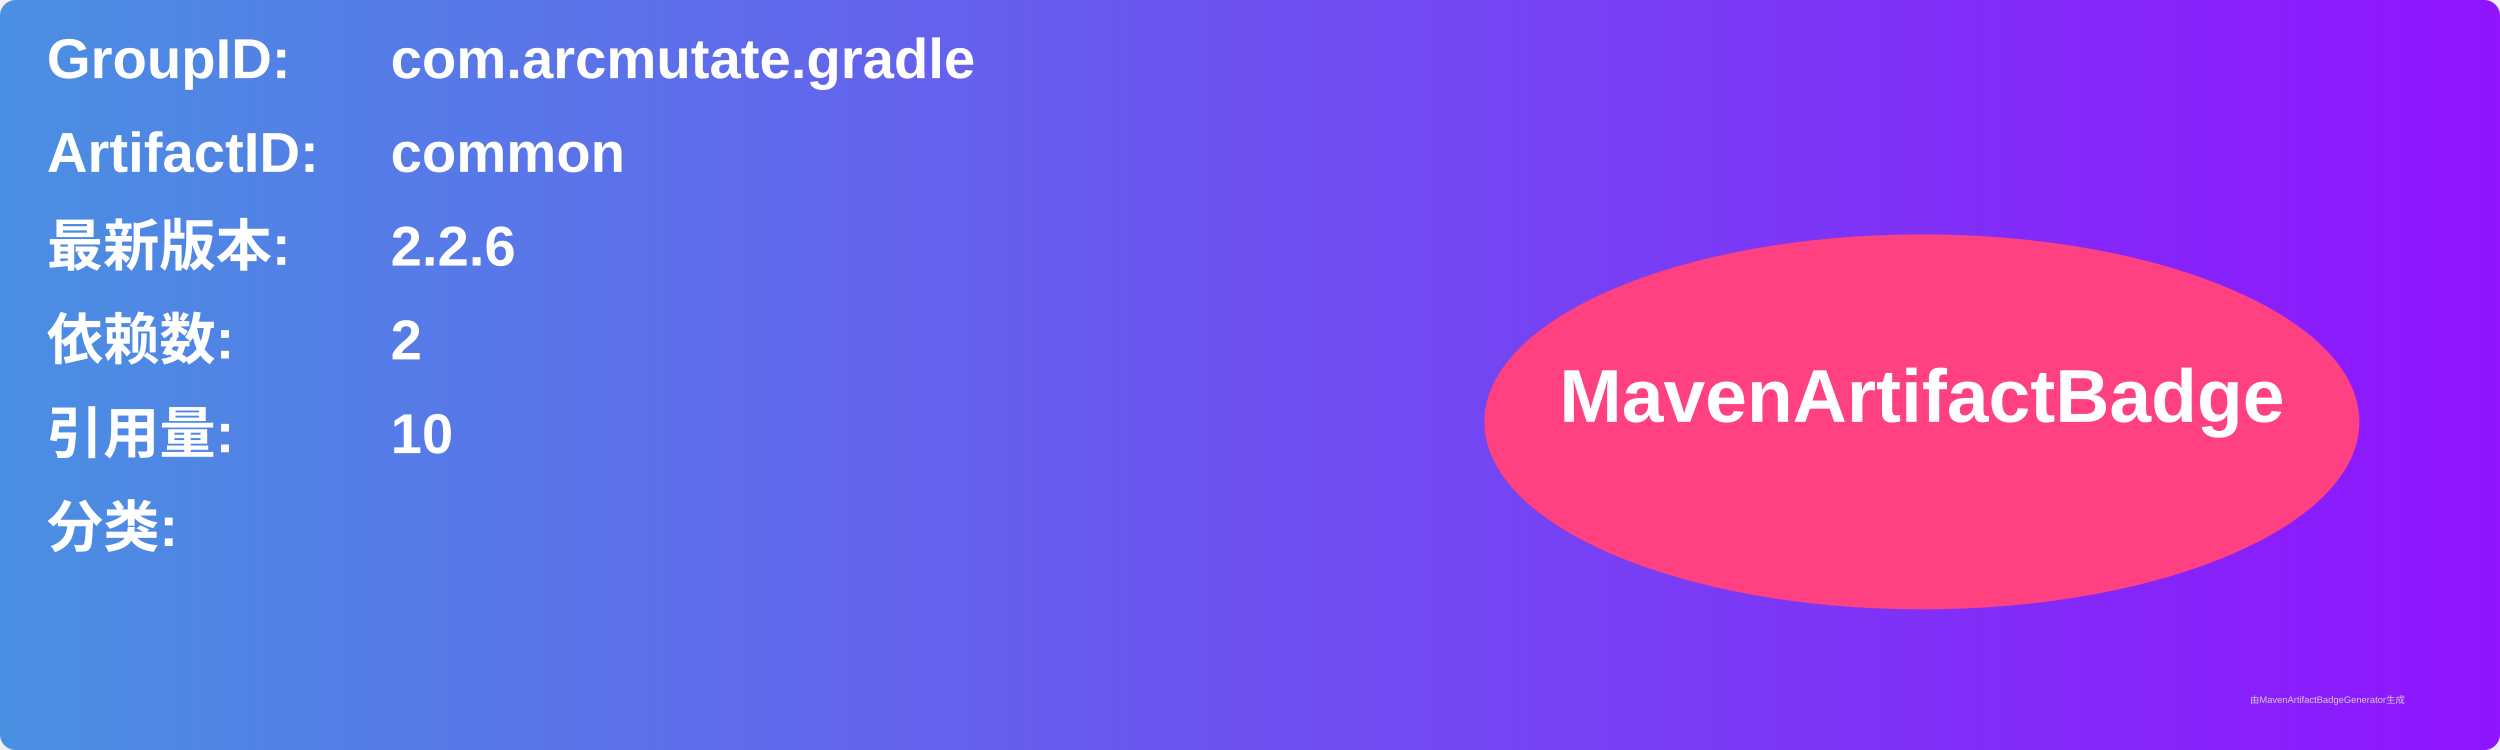
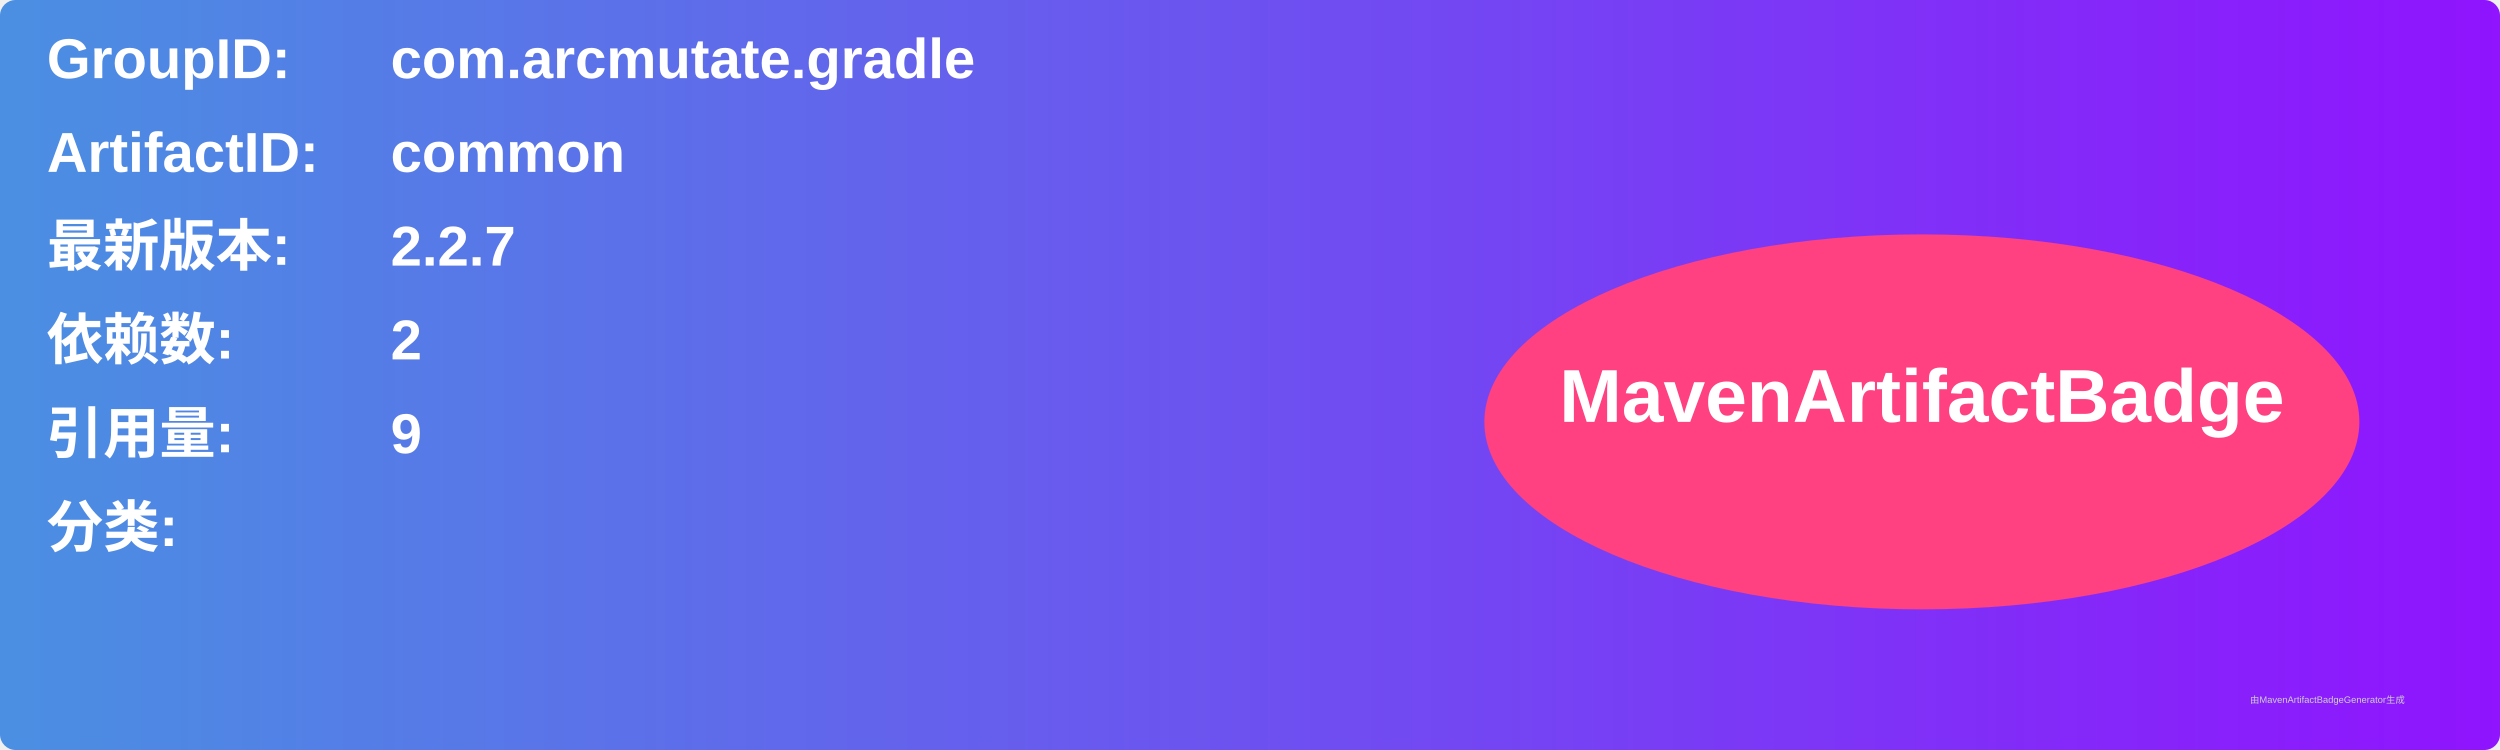
<svg xmlns="http://www.w3.org/2000/svg" width="800" height="240" viewBox="0 0 800 240">
  <linearGradient id="grad" x1="0%" y1="0%" x2="100%" y2="0%">
    <stop offset="0%" stop-color="#4a90e2" />
    <stop offset="100%" stop-color="#9013fe" />
  </linearGradient>
  <rect width="100%" height="100%" rx="5" ry="5" fill="url(#grad)" />
  <g transform="translate(15, 15)">
    <text x="0" y="10" font-family="Arial" font-size="18" fill="white" font-weight="bold" width="260">GroupID:</text>
    <text x="110" y="10" font-family="Arial" font-size="18" fill="white" font-weight="bold" width="460">com.arcmutate.gradle</text>
    <text x="0" y="40" font-family="Arial" font-size="18" fill="white" font-weight="bold" width="260">ArtifactID:</text>
    <text x="110" y="40" font-family="Arial" font-size="18" fill="white" font-weight="bold" width="460">common</text>
    <text x="0" y="70" font-family="Arial" font-size="18" fill="white" font-weight="bold">最新版本:</text>
    <text x="110" y="70" font-family="Arial" font-size="18" fill="white" font-weight="bold">
-       <tspan font-weight="bold">2.2.6</tspan>
+       <tspan font-weight="bold">2.2.7</tspan>
    </text>
    <text x="0" y="100" font-family="Arial" font-size="18" fill="white" font-weight="bold">依赖数: </text>
    <text x="110" y="100" font-family="Arial" font-size="18" fill="white">
      <tspan font-weight="bold">2</tspan>
    </text>
    <text x="0" y="130" font-family="Arial" font-size="18" fill="white" font-weight="bold">引用量: </text>
    <text x="110" y="130" font-family="Arial" font-size="18" fill="white">
-       <tspan font-weight="bold">10</tspan>
+       <tspan font-weight="bold">9</tspan>
    </text>
    <text x="0" y="160" font-family="Arial" font-size="18" fill="white" font-weight="bold">分类:</text>
    <text x="10" y="190" font-family="Arial" font-size="10" fill="white">
      <tspan font-weight="bold" />
    </text>
    <ellipse cx="600" cy="120" rx="140" ry="60" fill="#ff4081" />
    <text x="600" y="120" text-anchor="middle" font-family="Arial" font-size="24" fill="white" font-weight="bold">MavenArtifactBadge</text>
  </g>
  <text x="720" y="225" font-family="Arial" font-size="3" fill="#d0d0d0">由MavenArtifactBadgeGenerator生成</text>
</svg>
